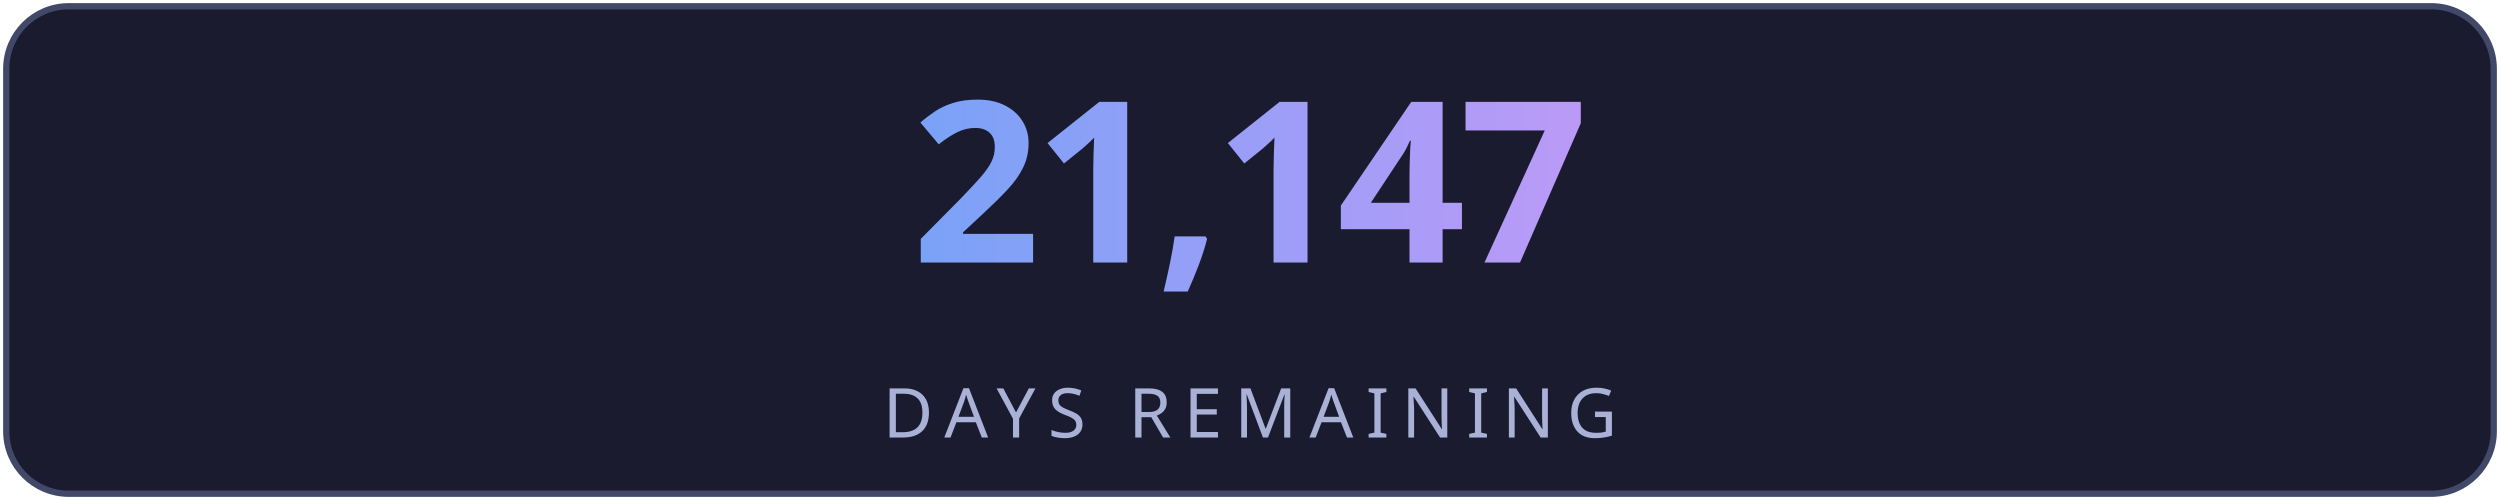
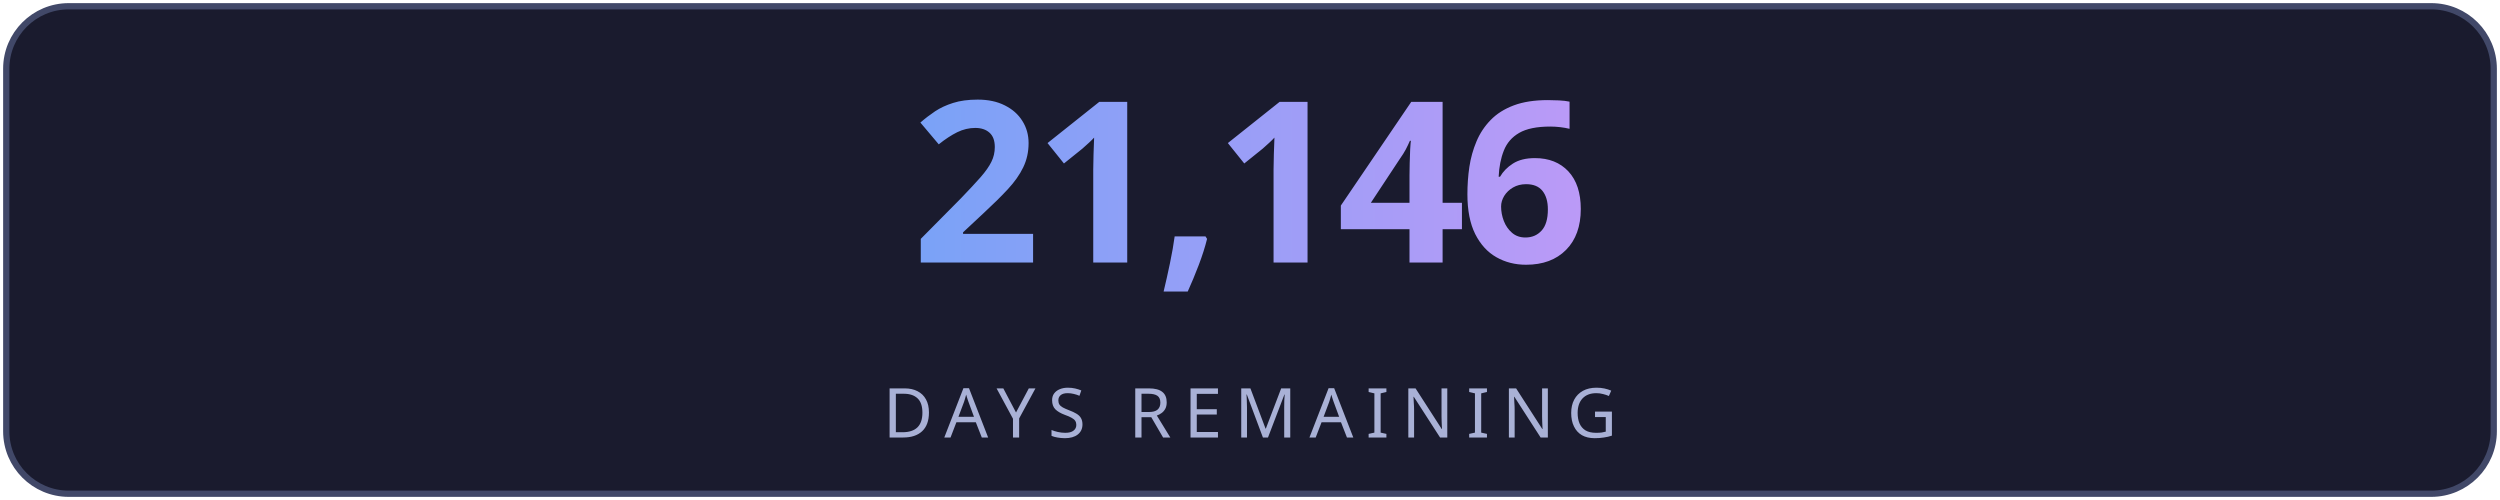
<svg xmlns="http://www.w3.org/2000/svg" width="400" height="80" viewBox="0 0 400 80" fill="none">
  <defs>
    <linearGradient id="g" x1="0" y1="0" x2="1" y2="0">
      <stop offset="0%" stop-color="#7aa2f7" />
      <stop offset="100%" stop-color="#bb9af7" />
    </linearGradient>
    <linearGradient id="lg" x1="0" y1="0" x2="1" y2="0">
      <stop offset="0%" stop-color="#7aa2f7" stop-opacity="0" />
      <stop offset="50%" stop-color="#7aa2f7" stop-opacity="0.6" />
      <stop offset="100%" stop-color="#bb9af7" stop-opacity="0" />
    </linearGradient>
    <filter id="glow">
      <feGaussianBlur stdDeviation="3" result="blur" />
      <feMerge>
        <feMergeNode in="blur" />
        <feMergeNode in="SourceGraphic" />
      </feMerge>
    </filter>
  </defs>
  <rect fill="#1a1b2e" stroke="#414868" x="1" y="1" width="398" height="78" rx="10" stroke-width="1" />
-   <text fill="url(#g)" x="200" y="42" font-size="36" font-weight="700" text-anchor="middle" font-family="'Segoe UI', system-ui, sans-serif" letter-spacing="-1">21,147</text>
+   <text fill="url(#g)" x="200" y="42" font-size="36" font-weight="700" text-anchor="middle" font-family="'Segoe UI', system-ui, sans-serif" letter-spacing="-1">21,146</text>
  <line x1="110" y1="54" x2="290" y2="54" stroke="url(#lg)" stroke-width="1" />
  <text fill="#a9b1d6" x="200" y="70" font-size="11" text-anchor="middle" font-family="'Segoe UI', system-ui, sans-serif" letter-spacing="2">DAYS REMAINING</text>
</svg>
